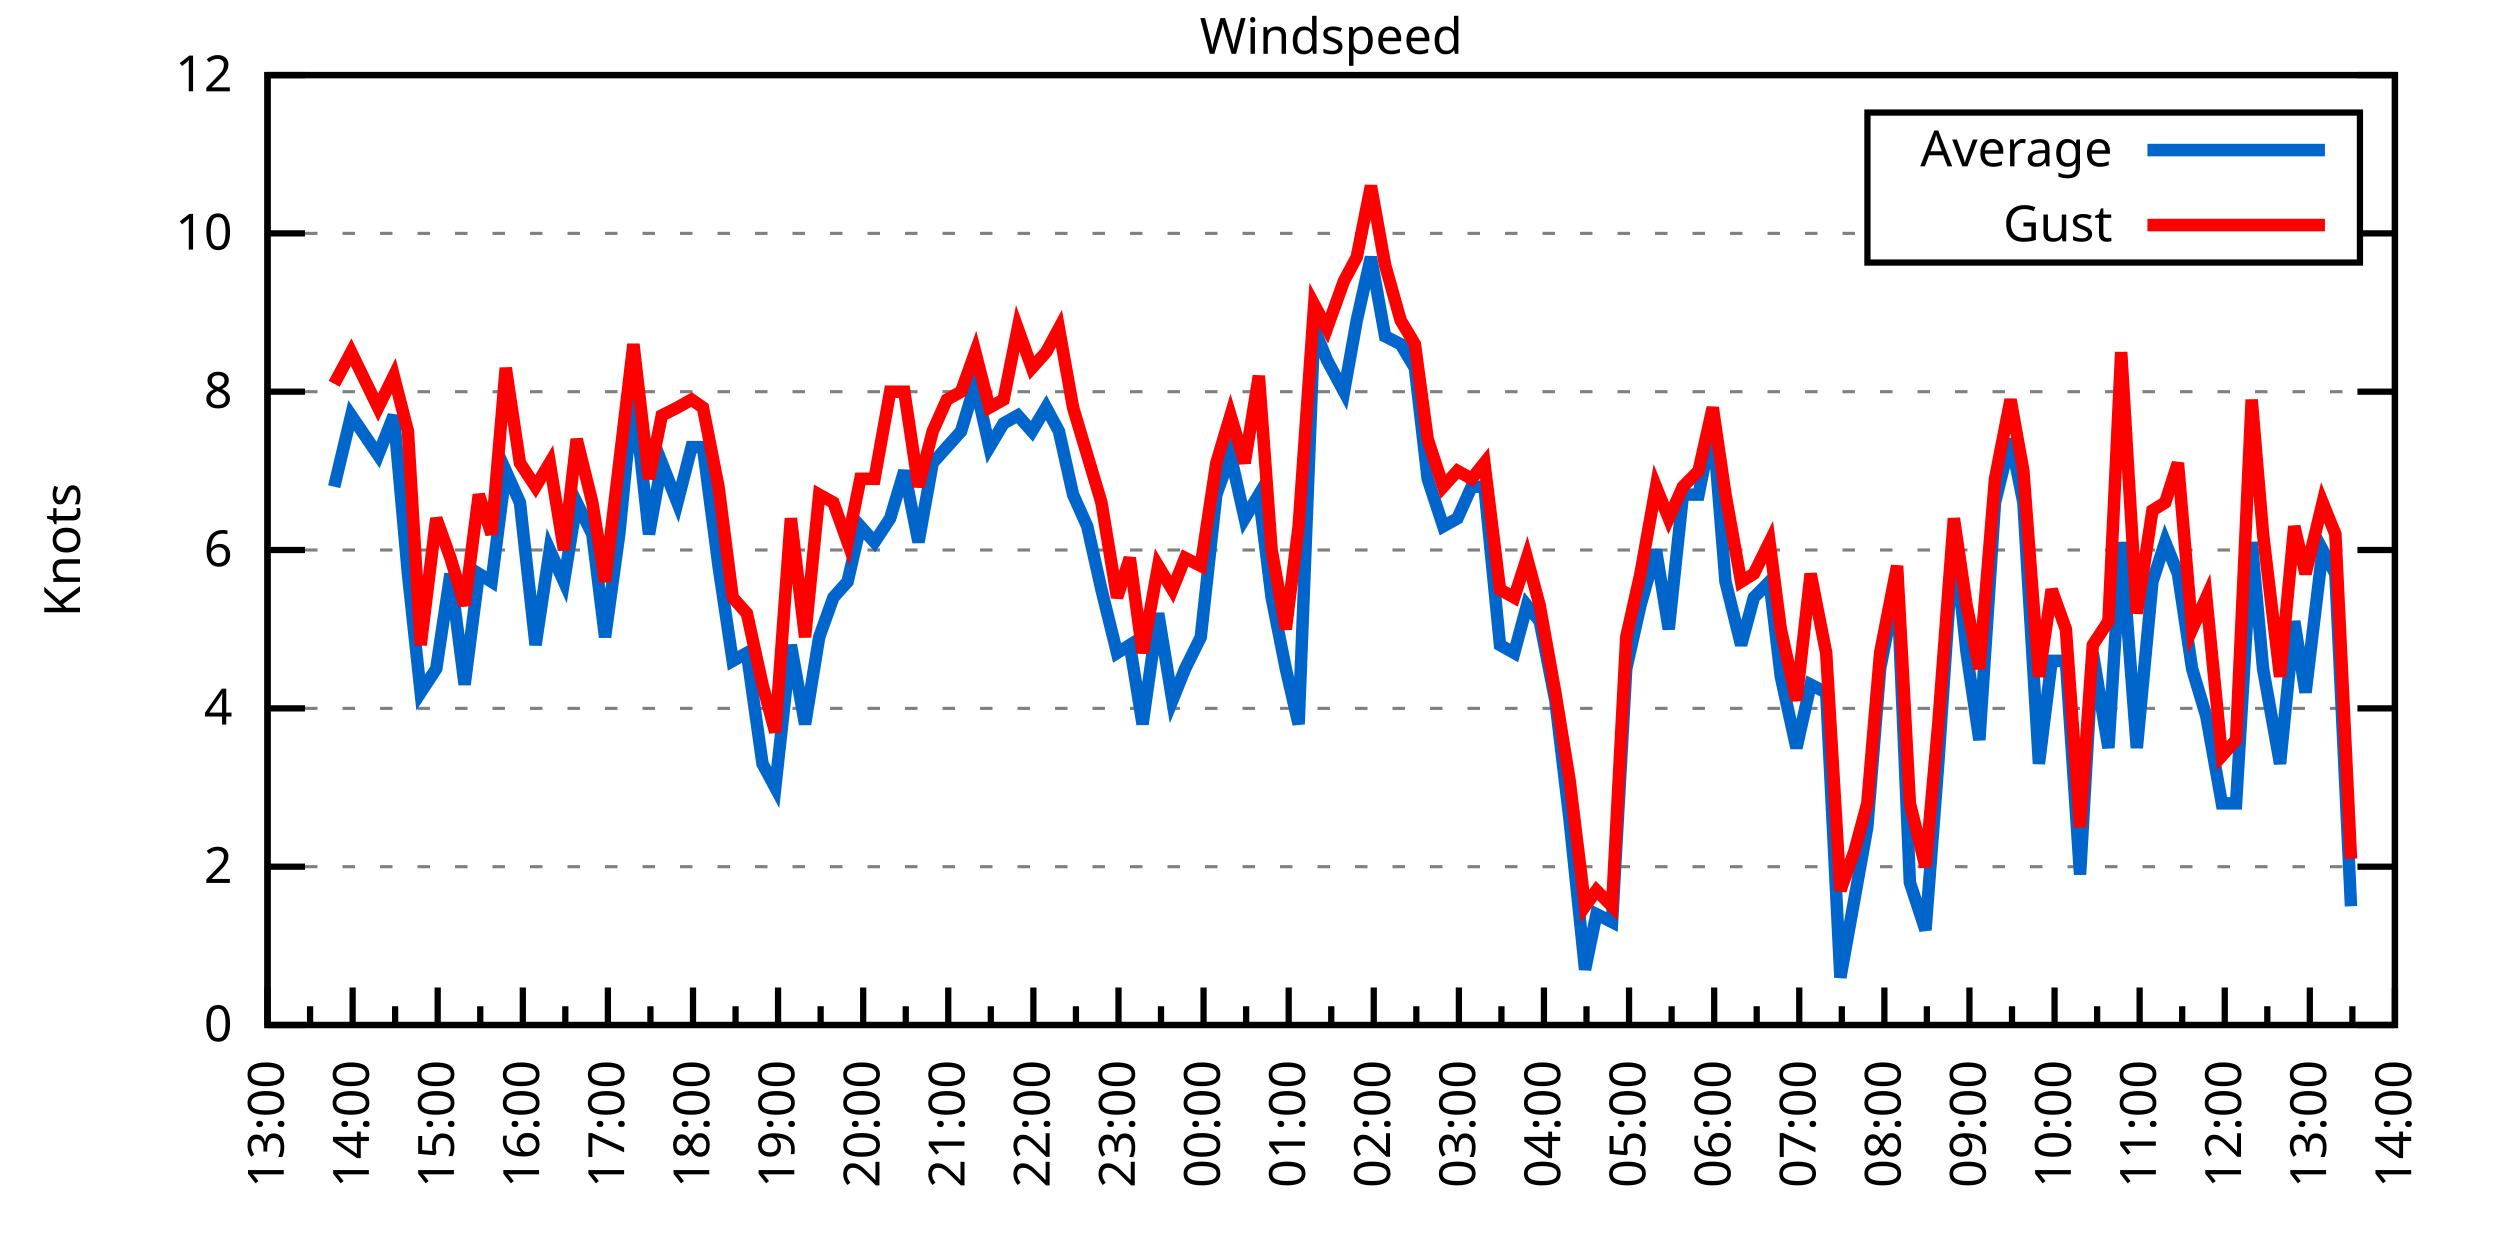
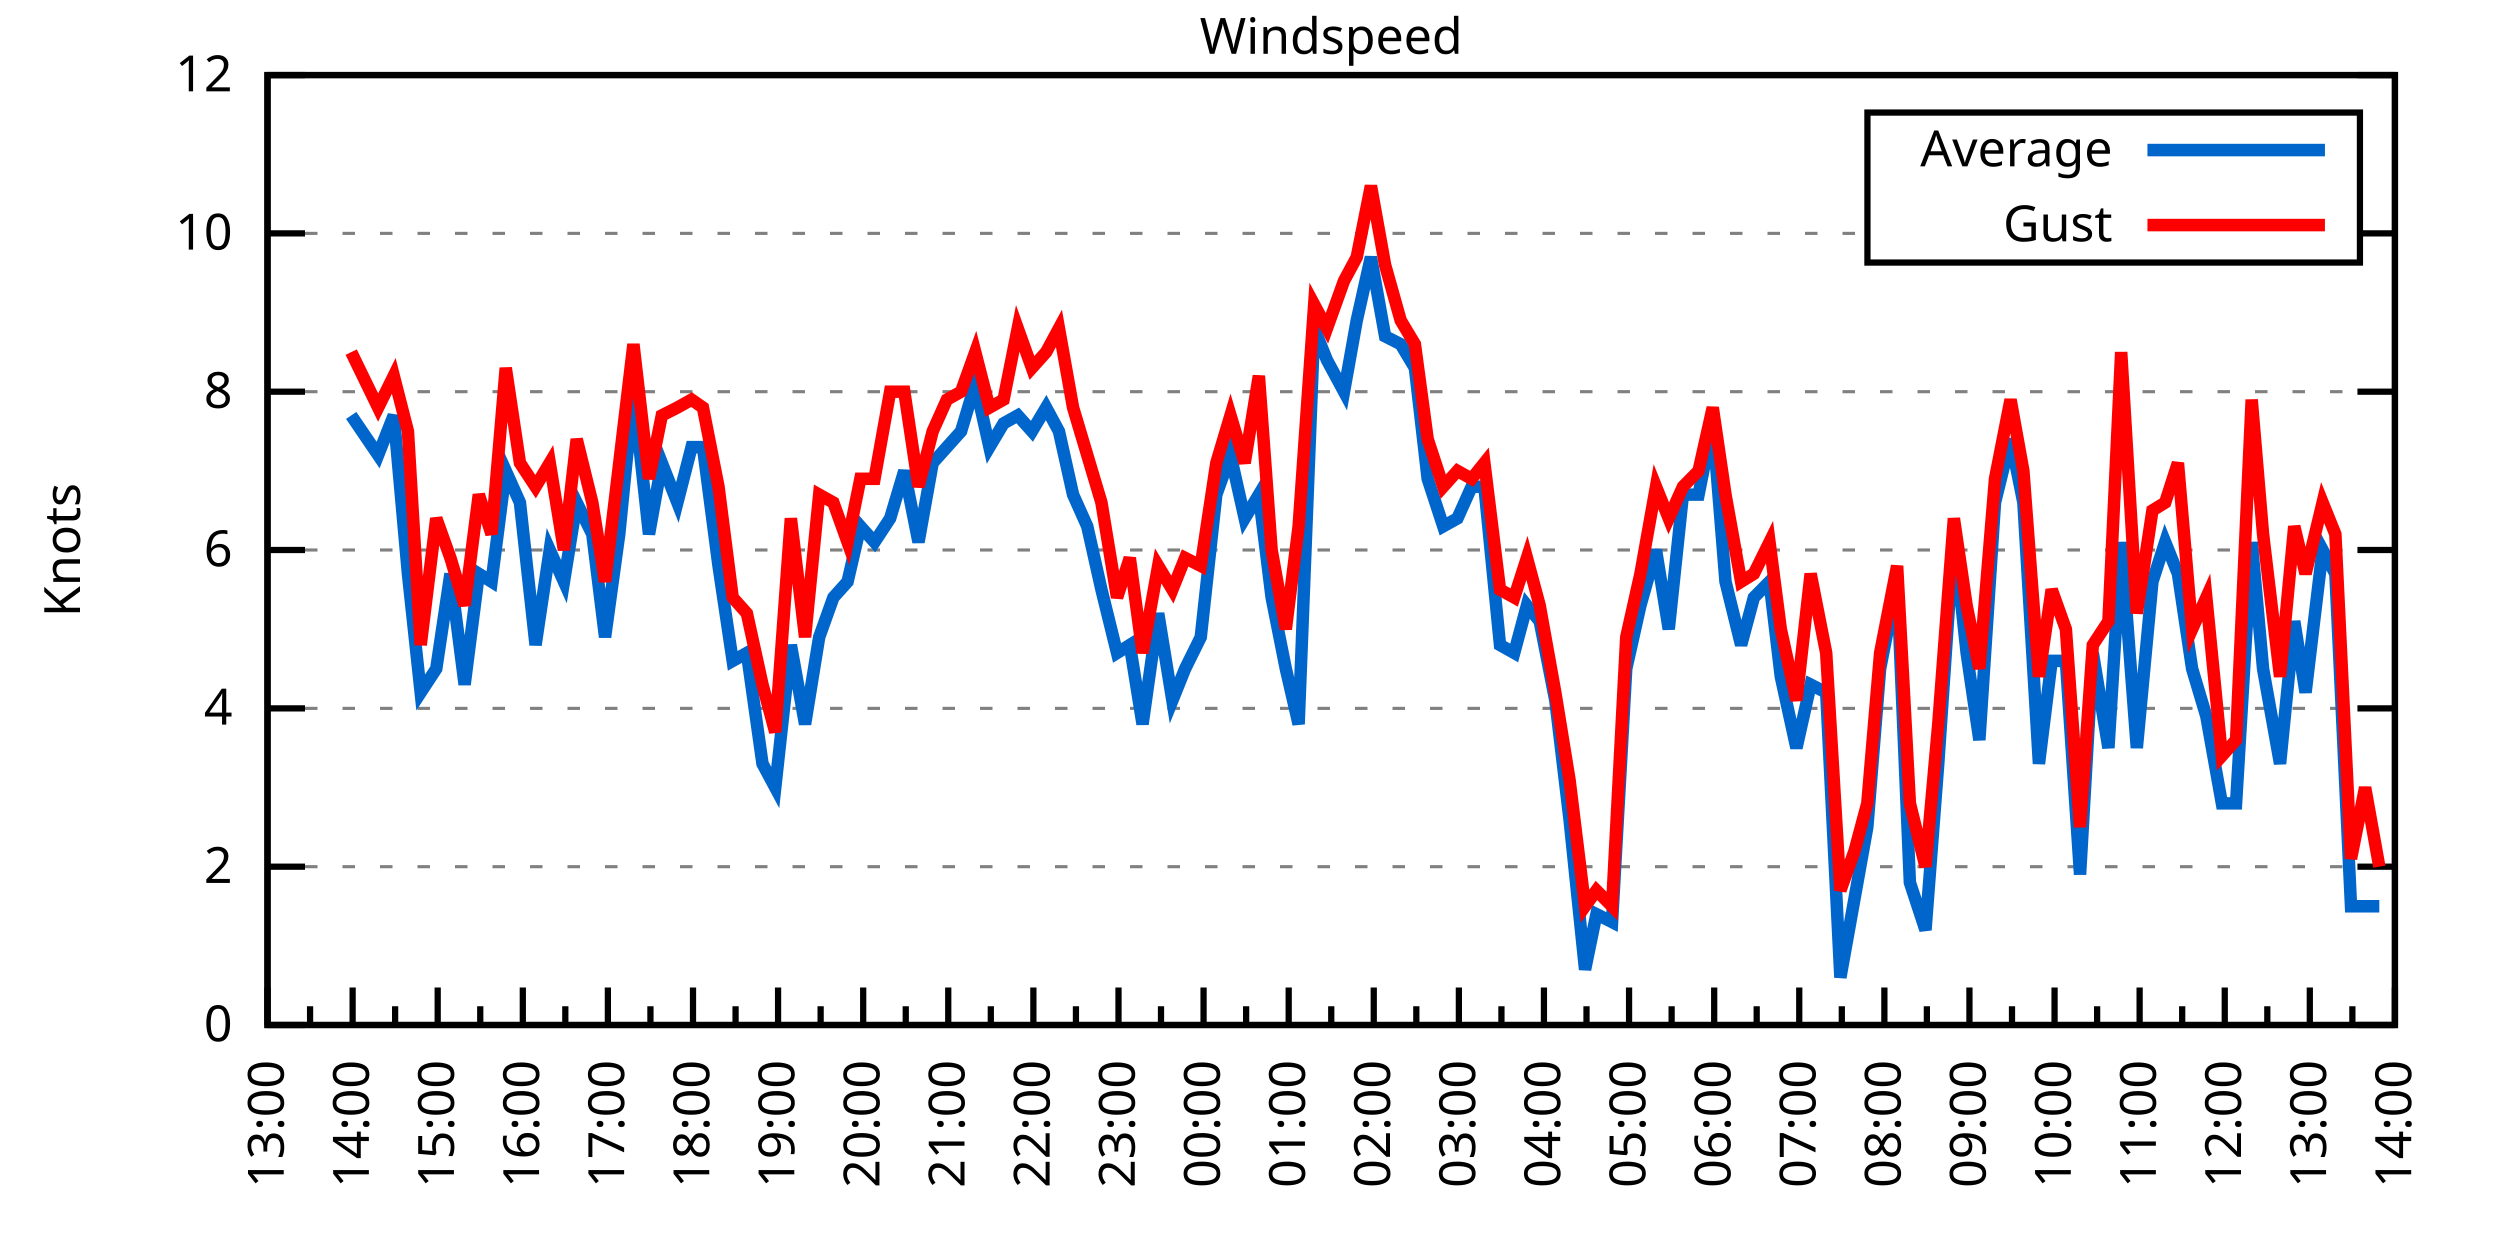
<svg xmlns="http://www.w3.org/2000/svg" xmlns:xlink="http://www.w3.org/1999/xlink" width="400" height="200" viewBox="0 0 400 200">
  <g id="gnuplot_canvas">
    <rect x="0" y="0" width="400" height="200" fill="none" />
    <defs>
      <circle id="gpDot" r="0.5" stroke-width="0.5" stroke="currentColor" />
      <path id="gpPt0" stroke-width="0.333" stroke="currentColor" d="M-1,0 h2 M0,-1 v2" />
      <path id="gpPt1" stroke-width="0.333" stroke="currentColor" d="M-1,-1 L1,1 M1,-1 L-1,1" />
      <path id="gpPt2" stroke-width="0.333" stroke="currentColor" d="M-1,0 L1,0 M0,-1 L0,1 M-1,-1 L1,1 M-1,1 L1,-1" />
      <rect id="gpPt3" stroke-width="0.333" stroke="currentColor" x="-1" y="-1" width="2" height="2" />
      <rect id="gpPt4" stroke-width="0.333" stroke="currentColor" fill="currentColor" x="-1" y="-1" width="2" height="2" />
      <circle id="gpPt5" stroke-width="0.333" stroke="currentColor" cx="0" cy="0" r="1" />
      <use xlink:href="#gpPt5" id="gpPt6" fill="currentColor" stroke="none" />
      <path id="gpPt7" stroke-width="0.333" stroke="currentColor" d="M0,-1.33 L-1.33,0.67 L1.33,0.67 z" />
      <use xlink:href="#gpPt7" id="gpPt8" fill="currentColor" stroke="none" />
      <use xlink:href="#gpPt7" id="gpPt9" stroke="currentColor" transform="rotate(180)" />
      <use xlink:href="#gpPt9" id="gpPt10" fill="currentColor" stroke="none" />
      <use xlink:href="#gpPt3" id="gpPt11" stroke="currentColor" transform="rotate(45)" />
      <use xlink:href="#gpPt11" id="gpPt12" fill="currentColor" stroke="none" />
      <path id="gpPt13" stroke-width="0.333" stroke="currentColor" d="M0,1.330 L1.265,0.411 L0.782,-1.067 L-0.782,-1.076 L-1.265,0.411 z" />
      <use xlink:href="#gpPt13" id="gpPt14" fill="currentColor" stroke="none" />
      <filter id="textbox" filterUnits="objectBoundingBox" x="0" y="0" height="1" width="1">
        <feFlood flood-color="white" flood-opacity="1" result="bgnd" />
        <feComposite in="SourceGraphic" in2="bgnd" operator="atop" />
      </filter>
      <filter id="greybox" filterUnits="objectBoundingBox" x="0" y="0" height="1" width="1">
        <feFlood flood-color="lightgrey" flood-opacity="1" result="grey" />
        <feComposite in="SourceGraphic" in2="grey" operator="atop" />
      </filter>
    </defs>
    <g fill="none" color="white" stroke="currentColor" stroke-width="1.00" stroke-linecap="butt" stroke-linejoin="miter">
</g>
    <g fill="none" color="black" stroke="currentColor" stroke-width="1.00" stroke-linecap="butt" stroke-linejoin="miter">
      <g stroke="none" shape-rendering="crispEdges">
        <polygon fill="rgb(255, 255, 255)" points="42.80,164.00 383.18,164.00 383.18,12.02 42.80,12.02 " />
      </g>
    </g>
    <g fill="none" color="black" stroke="currentColor" stroke-width="1.00" stroke-linecap="butt" stroke-linejoin="miter">
</g>
    <g fill="none" color="black" stroke="black" stroke-width="0.50" stroke-linecap="butt" stroke-linejoin="miter">
</g>
    <g fill="none" color="gray" stroke="currentColor" stroke-width="0.50" stroke-linecap="butt" stroke-linejoin="miter">
      <path stroke="gray" stroke-dasharray="2,4" class="gridline" d="M42.80,164.00 L383.19,164.00  " />
    </g>
    <g fill="none" color="gray" stroke="gray" stroke-width="1.00" stroke-linecap="butt" stroke-linejoin="miter">
</g>
    <g fill="none" color="black" stroke="currentColor" stroke-width="1.00" stroke-linecap="butt" stroke-linejoin="miter">
      <path stroke="black" d="M42.80,164.00 L48.80,164.00 M383.19,164.00 L377.19,164.00  " />
      <g transform="translate(37.20,166.60)" stroke="none" fill="black" font-family="Sans" font-size="8.00" text-anchor="end">
        <text>
          <tspan font-family="Sans"> 0</tspan>
        </text>
      </g>
    </g>
    <g fill="none" color="black" stroke="currentColor" stroke-width="1.00" stroke-linecap="butt" stroke-linejoin="miter">
</g>
    <g fill="none" color="black" stroke="black" stroke-width="0.50" stroke-linecap="butt" stroke-linejoin="miter">
</g>
    <g fill="none" color="gray" stroke="currentColor" stroke-width="0.50" stroke-linecap="butt" stroke-linejoin="miter">
      <path stroke="gray" stroke-dasharray="2,4" class="gridline" d="M42.80,138.67 L383.19,138.67  " />
    </g>
    <g fill="none" color="gray" stroke="gray" stroke-width="1.00" stroke-linecap="butt" stroke-linejoin="miter">
</g>
    <g fill="none" color="black" stroke="currentColor" stroke-width="1.00" stroke-linecap="butt" stroke-linejoin="miter">
      <path stroke="black" d="M42.80,138.67 L48.80,138.67 M383.19,138.67 L377.19,138.67  " />
      <g transform="translate(37.20,141.27)" stroke="none" fill="black" font-family="Sans" font-size="8.00" text-anchor="end">
        <text>
          <tspan font-family="Sans"> 2</tspan>
        </text>
      </g>
    </g>
    <g fill="none" color="black" stroke="currentColor" stroke-width="1.00" stroke-linecap="butt" stroke-linejoin="miter">
</g>
    <g fill="none" color="black" stroke="black" stroke-width="0.50" stroke-linecap="butt" stroke-linejoin="miter">
</g>
    <g fill="none" color="gray" stroke="currentColor" stroke-width="0.50" stroke-linecap="butt" stroke-linejoin="miter">
      <path stroke="gray" stroke-dasharray="2,4" class="gridline" d="M42.80,113.34 L383.19,113.34  " />
    </g>
    <g fill="none" color="gray" stroke="gray" stroke-width="1.00" stroke-linecap="butt" stroke-linejoin="miter">
</g>
    <g fill="none" color="black" stroke="currentColor" stroke-width="1.00" stroke-linecap="butt" stroke-linejoin="miter">
      <path stroke="black" d="M42.80,113.34 L48.80,113.34 M383.19,113.34 L377.19,113.34  " />
      <g transform="translate(37.20,115.94)" stroke="none" fill="black" font-family="Sans" font-size="8.00" text-anchor="end">
        <text>
          <tspan font-family="Sans"> 4</tspan>
        </text>
      </g>
    </g>
    <g fill="none" color="black" stroke="currentColor" stroke-width="1.00" stroke-linecap="butt" stroke-linejoin="miter">
</g>
    <g fill="none" color="black" stroke="black" stroke-width="0.50" stroke-linecap="butt" stroke-linejoin="miter">
</g>
    <g fill="none" color="gray" stroke="currentColor" stroke-width="0.50" stroke-linecap="butt" stroke-linejoin="miter">
      <path stroke="gray" stroke-dasharray="2,4" class="gridline" d="M42.80,88.00 L383.19,88.00  " />
    </g>
    <g fill="none" color="gray" stroke="gray" stroke-width="1.00" stroke-linecap="butt" stroke-linejoin="miter">
</g>
    <g fill="none" color="black" stroke="currentColor" stroke-width="1.00" stroke-linecap="butt" stroke-linejoin="miter">
      <path stroke="black" d="M42.80,88.00 L48.80,88.00 M383.19,88.00 L377.19,88.00  " />
      <g transform="translate(37.20,90.60)" stroke="none" fill="black" font-family="Sans" font-size="8.00" text-anchor="end">
        <text>
          <tspan font-family="Sans"> 6</tspan>
        </text>
      </g>
    </g>
    <g fill="none" color="black" stroke="currentColor" stroke-width="1.00" stroke-linecap="butt" stroke-linejoin="miter">
</g>
    <g fill="none" color="black" stroke="black" stroke-width="0.50" stroke-linecap="butt" stroke-linejoin="miter">
</g>
    <g fill="none" color="gray" stroke="currentColor" stroke-width="0.50" stroke-linecap="butt" stroke-linejoin="miter">
      <path stroke="gray" stroke-dasharray="2,4" class="gridline" d="M42.80,62.67 L383.19,62.67  " />
    </g>
    <g fill="none" color="gray" stroke="gray" stroke-width="1.00" stroke-linecap="butt" stroke-linejoin="miter">
</g>
    <g fill="none" color="black" stroke="currentColor" stroke-width="1.00" stroke-linecap="butt" stroke-linejoin="miter">
      <path stroke="black" d="M42.80,62.67 L48.80,62.67 M383.19,62.67 L377.19,62.67  " />
      <g transform="translate(37.20,65.27)" stroke="none" fill="black" font-family="Sans" font-size="8.00" text-anchor="end">
        <text>
          <tspan font-family="Sans"> 8</tspan>
        </text>
      </g>
    </g>
    <g fill="none" color="black" stroke="currentColor" stroke-width="1.00" stroke-linecap="butt" stroke-linejoin="miter">
</g>
    <g fill="none" color="black" stroke="black" stroke-width="0.50" stroke-linecap="butt" stroke-linejoin="miter">
</g>
    <g fill="none" color="gray" stroke="currentColor" stroke-width="0.50" stroke-linecap="butt" stroke-linejoin="miter">
      <path stroke="gray" stroke-dasharray="2,4" class="gridline" d="M42.80,37.34 L298.79,37.34 M377.59,37.34 L383.19,37.34  " />
    </g>
    <g fill="none" color="gray" stroke="gray" stroke-width="1.00" stroke-linecap="butt" stroke-linejoin="miter">
</g>
    <g fill="none" color="black" stroke="currentColor" stroke-width="1.00" stroke-linecap="butt" stroke-linejoin="miter">
      <path stroke="black" d="M42.80,37.34 L48.80,37.34 M383.19,37.34 L377.19,37.34  " />
      <g transform="translate(37.20,39.94)" stroke="none" fill="black" font-family="Sans" font-size="8.00" text-anchor="end">
        <text>
          <tspan font-family="Sans"> 10</tspan>
        </text>
      </g>
    </g>
    <g fill="none" color="black" stroke="currentColor" stroke-width="1.00" stroke-linecap="butt" stroke-linejoin="miter">
</g>
    <g fill="none" color="black" stroke="black" stroke-width="0.50" stroke-linecap="butt" stroke-linejoin="miter">
</g>
    <g fill="none" color="gray" stroke="currentColor" stroke-width="0.50" stroke-linecap="butt" stroke-linejoin="miter">
      <path stroke="gray" stroke-dasharray="2,4" class="gridline" d="M42.80,12.01 L383.19,12.01  " />
    </g>
    <g fill="none" color="gray" stroke="gray" stroke-width="1.00" stroke-linecap="butt" stroke-linejoin="miter">
</g>
    <g fill="none" color="black" stroke="currentColor" stroke-width="1.00" stroke-linecap="butt" stroke-linejoin="miter">
      <path stroke="black" d="M42.80,12.01 L48.80,12.01 M383.19,12.01 L377.19,12.01  " />
      <g transform="translate(37.20,14.61)" stroke="none" fill="black" font-family="Sans" font-size="8.00" text-anchor="end">
        <text>
          <tspan font-family="Sans"> 12</tspan>
        </text>
      </g>
    </g>
    <g fill="none" color="black" stroke="currentColor" stroke-width="1.00" stroke-linecap="butt" stroke-linejoin="miter">
      <path stroke="black" d="M42.80,164.00 L42.80,158.00  " />
      <g transform="translate(45.40,169.60) rotate(270)" stroke="none" fill="black" font-family="Sans" font-size="8.00" text-anchor="end">
        <text>
          <tspan font-family="Sans">13:00</tspan>
        </text>
      </g>
    </g>
    <g fill="none" color="black" stroke="currentColor" stroke-width="1.00" stroke-linecap="butt" stroke-linejoin="miter">
      <path stroke="black" d="M49.61,164.00 L49.61,161.00 M56.42,164.00 L56.42,158.00  " />
      <g transform="translate(59.02,169.60) rotate(270)" stroke="none" fill="black" font-family="Sans" font-size="8.00" text-anchor="end">
        <text>
          <tspan font-family="Sans">14:00</tspan>
        </text>
      </g>
    </g>
    <g fill="none" color="black" stroke="currentColor" stroke-width="1.00" stroke-linecap="butt" stroke-linejoin="miter">
      <path stroke="black" d="M63.22,164.00 L63.22,161.00 M70.03,164.00 L70.03,158.00  " />
      <g transform="translate(72.63,169.60) rotate(270)" stroke="none" fill="black" font-family="Sans" font-size="8.00" text-anchor="end">
        <text>
          <tspan font-family="Sans">15:00</tspan>
        </text>
      </g>
    </g>
    <g fill="none" color="black" stroke="currentColor" stroke-width="1.00" stroke-linecap="butt" stroke-linejoin="miter">
      <path stroke="black" d="M76.84,164.00 L76.84,161.00 M83.65,164.00 L83.65,158.00  " />
      <g transform="translate(86.25,169.60) rotate(270)" stroke="none" fill="black" font-family="Sans" font-size="8.00" text-anchor="end">
        <text>
          <tspan font-family="Sans">16:00</tspan>
        </text>
      </g>
    </g>
    <g fill="none" color="black" stroke="currentColor" stroke-width="1.00" stroke-linecap="butt" stroke-linejoin="miter">
      <path stroke="black" d="M90.45,164.00 L90.45,161.00 M97.26,164.00 L97.26,158.00  " />
      <g transform="translate(99.86,169.60) rotate(270)" stroke="none" fill="black" font-family="Sans" font-size="8.00" text-anchor="end">
        <text>
          <tspan font-family="Sans">17:00</tspan>
        </text>
      </g>
    </g>
    <g fill="none" color="black" stroke="currentColor" stroke-width="1.00" stroke-linecap="butt" stroke-linejoin="miter">
      <path stroke="black" d="M104.07,164.00 L104.07,161.00 M110.88,164.00 L110.88,158.00  " />
      <g transform="translate(113.48,169.60) rotate(270)" stroke="none" fill="black" font-family="Sans" font-size="8.00" text-anchor="end">
        <text>
          <tspan font-family="Sans">18:00</tspan>
        </text>
      </g>
    </g>
    <g fill="none" color="black" stroke="currentColor" stroke-width="1.00" stroke-linecap="butt" stroke-linejoin="miter">
      <path stroke="black" d="M117.69,164.00 L117.69,161.00 M124.49,164.00 L124.49,158.00  " />
      <g transform="translate(127.09,169.60) rotate(270)" stroke="none" fill="black" font-family="Sans" font-size="8.00" text-anchor="end">
        <text>
          <tspan font-family="Sans">19:00</tspan>
        </text>
      </g>
    </g>
    <g fill="none" color="black" stroke="currentColor" stroke-width="1.00" stroke-linecap="butt" stroke-linejoin="miter">
      <path stroke="black" d="M131.30,164.00 L131.30,161.00 M138.11,164.00 L138.11,158.00  " />
      <g transform="translate(140.71,169.60) rotate(270)" stroke="none" fill="black" font-family="Sans" font-size="8.00" text-anchor="end">
        <text>
          <tspan font-family="Sans">20:00</tspan>
        </text>
      </g>
    </g>
    <g fill="none" color="black" stroke="currentColor" stroke-width="1.00" stroke-linecap="butt" stroke-linejoin="miter">
      <path stroke="black" d="M144.92,164.00 L144.92,161.00 M151.72,164.00 L151.72,158.00  " />
      <g transform="translate(154.32,169.60) rotate(270)" stroke="none" fill="black" font-family="Sans" font-size="8.00" text-anchor="end">
        <text>
          <tspan font-family="Sans">21:00</tspan>
        </text>
      </g>
    </g>
    <g fill="none" color="black" stroke="currentColor" stroke-width="1.00" stroke-linecap="butt" stroke-linejoin="miter">
      <path stroke="black" d="M158.53,164.00 L158.53,161.00 M165.34,164.00 L165.34,158.00  " />
      <g transform="translate(167.94,169.60) rotate(270)" stroke="none" fill="black" font-family="Sans" font-size="8.00" text-anchor="end">
        <text>
          <tspan font-family="Sans">22:00</tspan>
        </text>
      </g>
    </g>
    <g fill="none" color="black" stroke="currentColor" stroke-width="1.00" stroke-linecap="butt" stroke-linejoin="miter">
      <path stroke="black" d="M172.15,164.00 L172.15,161.00 M178.96,164.00 L178.96,158.00  " />
      <g transform="translate(181.56,169.60) rotate(270)" stroke="none" fill="black" font-family="Sans" font-size="8.00" text-anchor="end">
        <text>
          <tspan font-family="Sans">23:00</tspan>
        </text>
      </g>
    </g>
    <g fill="none" color="black" stroke="currentColor" stroke-width="1.00" stroke-linecap="butt" stroke-linejoin="miter">
      <path stroke="black" d="M185.76,164.00 L185.76,161.00 M192.57,164.00 L192.57,158.00  " />
      <g transform="translate(195.17,169.60) rotate(270)" stroke="none" fill="black" font-family="Sans" font-size="8.00" text-anchor="end">
        <text>
          <tspan font-family="Sans">00:00</tspan>
        </text>
      </g>
    </g>
    <g fill="none" color="black" stroke="currentColor" stroke-width="1.00" stroke-linecap="butt" stroke-linejoin="miter">
      <path stroke="black" d="M199.38,164.00 L199.38,161.00 M206.19,164.00 L206.19,158.00  " />
      <g transform="translate(208.79,169.60) rotate(270)" stroke="none" fill="black" font-family="Sans" font-size="8.00" text-anchor="end">
        <text>
          <tspan font-family="Sans">01:00</tspan>
        </text>
      </g>
    </g>
    <g fill="none" color="black" stroke="currentColor" stroke-width="1.00" stroke-linecap="butt" stroke-linejoin="miter">
      <path stroke="black" d="M213.00,164.00 L213.00,161.00 M219.80,164.00 L219.80,158.00  " />
      <g transform="translate(222.40,169.60) rotate(270)" stroke="none" fill="black" font-family="Sans" font-size="8.00" text-anchor="end">
        <text>
          <tspan font-family="Sans">02:00</tspan>
        </text>
      </g>
    </g>
    <g fill="none" color="black" stroke="currentColor" stroke-width="1.00" stroke-linecap="butt" stroke-linejoin="miter">
      <path stroke="black" d="M226.61,164.00 L226.61,161.00 M233.42,164.00 L233.42,158.00  " />
      <g transform="translate(236.02,169.60) rotate(270)" stroke="none" fill="black" font-family="Sans" font-size="8.00" text-anchor="end">
        <text>
          <tspan font-family="Sans">03:00</tspan>
        </text>
      </g>
    </g>
    <g fill="none" color="black" stroke="currentColor" stroke-width="1.00" stroke-linecap="butt" stroke-linejoin="miter">
      <path stroke="black" d="M240.23,164.00 L240.23,161.00 M247.03,164.00 L247.03,158.00  " />
      <g transform="translate(249.63,169.60) rotate(270)" stroke="none" fill="black" font-family="Sans" font-size="8.00" text-anchor="end">
        <text>
          <tspan font-family="Sans">04:00</tspan>
        </text>
      </g>
    </g>
    <g fill="none" color="black" stroke="currentColor" stroke-width="1.00" stroke-linecap="butt" stroke-linejoin="miter">
      <path stroke="black" d="M253.84,164.00 L253.84,161.00 M260.65,164.00 L260.65,158.00  " />
      <g transform="translate(263.25,169.60) rotate(270)" stroke="none" fill="black" font-family="Sans" font-size="8.00" text-anchor="end">
        <text>
          <tspan font-family="Sans">05:00</tspan>
        </text>
      </g>
    </g>
    <g fill="none" color="black" stroke="currentColor" stroke-width="1.00" stroke-linecap="butt" stroke-linejoin="miter">
      <path stroke="black" d="M267.46,164.00 L267.46,161.00 M274.27,164.00 L274.27,158.00  " />
      <g transform="translate(276.87,169.60) rotate(270)" stroke="none" fill="black" font-family="Sans" font-size="8.00" text-anchor="end">
        <text>
          <tspan font-family="Sans">06:00</tspan>
        </text>
      </g>
    </g>
    <g fill="none" color="black" stroke="currentColor" stroke-width="1.00" stroke-linecap="butt" stroke-linejoin="miter">
      <path stroke="black" d="M281.07,164.00 L281.07,161.00 M287.88,164.00 L287.88,158.00  " />
      <g transform="translate(290.48,169.60) rotate(270)" stroke="none" fill="black" font-family="Sans" font-size="8.00" text-anchor="end">
        <text>
          <tspan font-family="Sans">07:00</tspan>
        </text>
      </g>
    </g>
    <g fill="none" color="black" stroke="currentColor" stroke-width="1.00" stroke-linecap="butt" stroke-linejoin="miter">
      <path stroke="black" d="M294.69,164.00 L294.69,161.00 M301.50,164.00 L301.50,158.00  " />
      <g transform="translate(304.10,169.60) rotate(270)" stroke="none" fill="black" font-family="Sans" font-size="8.00" text-anchor="end">
        <text>
          <tspan font-family="Sans">08:00</tspan>
        </text>
      </g>
    </g>
    <g fill="none" color="black" stroke="currentColor" stroke-width="1.00" stroke-linecap="butt" stroke-linejoin="miter">
      <path stroke="black" d="M308.30,164.00 L308.30,161.00 M315.11,164.00 L315.11,158.00  " />
      <g transform="translate(317.71,169.60) rotate(270)" stroke="none" fill="black" font-family="Sans" font-size="8.00" text-anchor="end">
        <text>
          <tspan font-family="Sans">09:00</tspan>
        </text>
      </g>
    </g>
    <g fill="none" color="black" stroke="currentColor" stroke-width="1.00" stroke-linecap="butt" stroke-linejoin="miter">
      <path stroke="black" d="M321.92,164.00 L321.92,161.00 M328.73,164.00 L328.73,158.00  " />
      <g transform="translate(331.33,169.60) rotate(270)" stroke="none" fill="black" font-family="Sans" font-size="8.00" text-anchor="end">
        <text>
          <tspan font-family="Sans">10:00</tspan>
        </text>
      </g>
    </g>
    <g fill="none" color="black" stroke="currentColor" stroke-width="1.00" stroke-linecap="butt" stroke-linejoin="miter">
      <path stroke="black" d="M335.54,164.00 L335.54,161.00 M342.34,164.00 L342.34,158.00  " />
      <g transform="translate(344.94,169.60) rotate(270)" stroke="none" fill="black" font-family="Sans" font-size="8.00" text-anchor="end">
        <text>
          <tspan font-family="Sans">11:00</tspan>
        </text>
      </g>
    </g>
    <g fill="none" color="black" stroke="currentColor" stroke-width="1.00" stroke-linecap="butt" stroke-linejoin="miter">
      <path stroke="black" d="M349.15,164.00 L349.15,161.00 M355.96,164.00 L355.96,158.00  " />
      <g transform="translate(358.56,169.60) rotate(270)" stroke="none" fill="black" font-family="Sans" font-size="8.00" text-anchor="end">
        <text>
          <tspan font-family="Sans">12:00</tspan>
        </text>
      </g>
    </g>
    <g fill="none" color="black" stroke="currentColor" stroke-width="1.00" stroke-linecap="butt" stroke-linejoin="miter">
      <path stroke="black" d="M362.77,164.00 L362.77,161.00 M369.57,164.00 L369.57,158.00  " />
      <g transform="translate(372.17,169.60) rotate(270)" stroke="none" fill="black" font-family="Sans" font-size="8.00" text-anchor="end">
        <text>
          <tspan font-family="Sans">13:00</tspan>
        </text>
      </g>
    </g>
    <g fill="none" color="black" stroke="currentColor" stroke-width="1.00" stroke-linecap="butt" stroke-linejoin="miter">
      <path stroke="black" d="M376.38,164.00 L376.38,161.00 M383.19,164.00 L383.19,158.00  " />
      <g transform="translate(385.79,169.60) rotate(270)" stroke="none" fill="black" font-family="Sans" font-size="8.00" text-anchor="end">
        <text>
          <tspan font-family="Sans">14:00</tspan>
        </text>
      </g>
    </g>
    <g fill="none" color="black" stroke="currentColor" stroke-width="1.00" stroke-linecap="butt" stroke-linejoin="miter">
</g>
    <g fill="none" color="black" stroke="currentColor" stroke-width="1.00" stroke-linecap="butt" stroke-linejoin="miter">
      <path stroke="black" d="M42.80,12.01 L42.80,164.00 L383.19,164.00 L383.19,12.01 L42.80,12.01 Z  " />
    </g>
    <g fill="none" color="black" stroke="currentColor" stroke-width="1.00" stroke-linecap="butt" stroke-linejoin="miter">
      <g transform="translate(12.80,88.01) rotate(270)" stroke="none" fill="black" font-family="Sans" font-size="8.00" text-anchor="middle">
        <text>
          <tspan font-family="Sans">Knots</tspan>
        </text>
      </g>
    </g>
    <g fill="none" color="black" stroke="currentColor" stroke-width="1.00" stroke-linecap="butt" stroke-linejoin="miter">
</g>
    <g fill="none" color="black" stroke="currentColor" stroke-width="1.00" stroke-linecap="butt" stroke-linejoin="miter">
      <path stroke="black" d="M298.79,42.01 L298.79,18.01 L377.59,18.01 L377.59,42.01 L298.79,42.01 Z  " />
    </g>
    <g id="Windspeed_plot_1">
      <g fill="none" color="white" stroke="black" stroke-width="2.00" stroke-linecap="butt" stroke-linejoin="miter">
</g>
      <g fill="none" color="black" stroke="currentColor" stroke-width="2.00" stroke-linecap="butt" stroke-linejoin="miter">
        <g transform="translate(337.99,26.61)" stroke="none" fill="black" font-family="Sans" font-size="8.00" text-anchor="end">
          <text>
            <tspan font-family="Sans">Average</tspan>
          </text>
        </g>
      </g>
      <g fill="none" color="black" stroke="currentColor" stroke-width="2.00" stroke-linecap="butt" stroke-linejoin="miter">
-         <path stroke="rgb(  0, 102, 204)" d="M343.59,24.01 L371.99,24.01 M53.47,77.87 L56.19,66.47 L60.50,72.81 L63.00,66.47 L65.27,91.80 L67.31,110.80   L69.80,107.00 L72.07,91.80 L74.34,109.54 L76.61,91.80 L78.65,93.07 L80.92,75.34 L83.19,80.41 L85.69,103.20   L87.96,88.00 L90.23,93.07 L92.27,80.41 L94.77,85.47 L96.81,101.94 L99.08,85.47 L101.35,62.67 L103.84,85.47   L105.89,74.07 L108.38,80.41 L110.65,71.54 L112.47,71.54 L114.96,90.54 L117.23,105.74 L119.50,104.47 L122.00,122.20   L124.04,126.00 L126.54,103.20 L128.81,115.87 L131.07,101.94 L133.34,95.60 L135.61,93.07 L137.66,84.21 L139.92,86.74   L142.42,82.94 L144.69,75.34 L146.96,86.74 L149.23,74.07 L151.50,71.54 L153.77,69.01 L156.04,61.41 L158.31,71.54   L160.57,67.74 L162.84,66.47 L165.11,69.01 L167.38,65.21 L169.43,69.01 L171.69,79.14 L173.96,84.21 L176.23,94.34   L178.73,104.47 L180.77,103.20 L182.81,115.87 L185.31,98.14 L187.58,112.07 L189.62,107.00 L192.12,101.94 L194.61,79.14   L196.88,72.81 L199.15,82.94 L201.42,79.14 L203.46,95.60 L205.73,107.00 L207.78,115.87 L210.27,52.54 L212.31,57.61   L215.04,62.67 L217.08,51.27 L219.35,41.14 L221.62,53.81 L224.11,55.07 L226.38,58.87 L228.43,76.61 L230.92,84.21   L233.19,82.94 L235.46,77.87 L237.50,77.87 L240.00,103.20 L242.27,104.47 L244.31,96.87 L246.35,99.40 L248.85,112.07   L251.12,131.07 L253.61,155.13 L255.43,146.27 L257.93,147.53 L260.20,107.00 L262.47,96.87 L264.96,88.00 L267.00,100.67   L269.27,79.14 L271.77,79.14 L274.04,67.74 L276.08,93.07 L278.58,103.20 L280.62,95.60 L283.12,93.07 L284.93,108.27   L287.43,119.67 L289.70,109.54 L292.19,110.80 L294.46,156.40 L296.73,143.73 L298.77,132.34 L300.82,107.00 L303.54,93.07   L305.58,141.20 L308.08,148.80 L310.12,122.20 L312.62,85.47 L314.66,104.47 L316.70,118.40 L319.20,80.41 L321.69,70.27   L323.74,80.41 L326.23,122.20 L328.27,105.74 L330.54,105.74 L332.81,139.93 L334.85,104.47 L337.35,119.67 L339.39,86.74   L341.89,119.67 L344.39,93.07 L346.43,86.74 L348.47,91.80 L350.74,107.00 L353.01,114.60 L355.50,128.54 L357.77,128.54   L360.27,86.74 L362.09,107.00 L364.81,122.20 L367.08,99.40 L368.89,110.80 L371.62,88.00 L373.66,91.80 L376.16,145.00    " />
+         <path stroke="rgb(  0, 102, 204)" d="M343.59,24.01 L371.99,24.01 M56.19,66.47 L60.50,72.81 L63.00,66.47 L65.27,91.80 L67.31,110.80 L69.80,107.00   L72.07,91.80 L74.34,109.54 L76.61,91.80 L78.65,93.07 L80.92,75.34 L83.19,80.41 L85.69,103.20 L87.96,88.00   L90.23,93.07 L92.27,80.41 L94.77,85.47 L96.81,101.94 L99.08,85.47 L101.35,62.67 L103.84,85.47 L105.89,74.07   L108.38,80.41 L110.65,71.54 L112.47,71.54 L114.96,90.54 L117.23,105.74 L119.50,104.47 L122.00,122.20 L124.04,126.00   L126.54,103.20 L128.81,115.87 L131.07,101.94 L133.34,95.60 L135.61,93.07 L137.66,84.21 L139.92,86.74 L142.42,82.94   L144.69,75.34 L146.96,86.74 L149.23,74.07 L151.50,71.54 L153.77,69.01 L156.04,61.41 L158.31,71.54 L160.57,67.74   L162.84,66.47 L165.11,69.01 L167.38,65.21 L169.43,69.01 L171.69,79.14 L173.96,84.21 L176.23,94.34 L178.73,104.47   L180.77,103.20 L182.81,115.87 L185.31,98.14 L187.58,112.07 L189.62,107.00 L192.12,101.94 L194.61,79.14 L196.88,72.81   L199.15,82.94 L201.42,79.14 L203.46,95.60 L205.73,107.00 L207.78,115.87 L210.27,52.54 L212.31,57.61 L215.04,62.67   L217.08,51.27 L219.35,41.14 L221.62,53.81 L224.11,55.07 L226.38,58.87 L228.43,76.61 L230.92,84.21 L233.19,82.94   L235.46,77.87 L237.50,77.87 L240.00,103.20 L242.27,104.47 L244.31,96.87 L246.35,99.40 L248.85,112.07 L251.12,131.07   L253.61,155.13 L255.43,146.27 L257.93,147.53 L260.20,107.00 L262.47,96.87 L264.96,88.00 L267.00,100.67 L269.27,79.14   L271.77,79.14 L274.04,67.74 L276.08,93.07 L278.58,103.20 L280.62,95.60 L283.12,93.07 L284.93,108.27 L287.43,119.67   L289.70,109.54 L292.19,110.80 L294.46,156.40 L296.73,143.73 L298.77,132.34 L300.82,107.00 L303.54,93.07 L305.58,141.20   L308.08,148.80 L310.12,122.20 L312.62,85.47 L314.66,104.47 L316.70,118.40 L319.20,80.41 L321.69,70.27 L323.74,80.41   L326.23,122.20 L328.27,105.74 L330.54,105.74 L332.81,139.93 L334.85,104.47 L337.35,119.67 L339.39,86.74 L341.89,119.67   L344.39,93.07 L346.43,86.74 L348.47,91.80 L350.74,107.00 L353.01,114.60 L355.50,128.54 L357.77,128.54 L360.27,86.74   L362.09,107.00 L364.81,122.20 L367.08,99.40 L368.89,110.80 L371.62,88.00 L373.66,91.80 L376.16,145.00 L378.42,145.00   L380.69,145.00  " />
      </g>
    </g>
    <g id="Windspeed_plot_2">
      <g fill="none" color="black" stroke="currentColor" stroke-width="2.00" stroke-linecap="butt" stroke-linejoin="miter">
        <g transform="translate(337.99,38.61)" stroke="none" fill="black" font-family="Sans" font-size="8.00" text-anchor="end">
          <text>
            <tspan font-family="Sans">Gust</tspan>
          </text>
        </g>
      </g>
      <g fill="none" color="black" stroke="currentColor" stroke-width="2.00" stroke-linecap="butt" stroke-linejoin="miter">
-         <path stroke="rgb(255,   0,   0)" d="M343.59,36.01 L371.99,36.01 M53.47,61.41 L56.19,56.34 L60.50,65.21 L63.00,60.14 L65.27,69.01 L67.31,103.20   L69.80,82.94 L72.07,89.27 L74.34,96.87 L76.61,79.14 L78.65,85.47 L80.92,58.87 L83.19,74.07 L85.69,77.87   L87.96,74.07 L90.23,88.00 L92.27,70.27 L94.77,80.41 L96.81,93.07 L99.08,74.07 L101.35,55.07 L103.84,76.61   L105.89,66.47 L108.38,65.21 L110.65,63.94 L112.47,65.21 L114.96,77.87 L117.23,95.60 L119.50,98.14 L122.00,109.54   L124.04,117.14 L126.54,82.94 L128.81,101.94 L131.07,79.14 L133.34,80.41 L135.61,86.74 L137.66,76.61 L139.92,76.61   L142.42,62.67 L144.69,62.67 L146.96,77.87 L149.23,69.01 L151.50,63.94 L153.77,62.67 L156.04,56.34 L158.31,65.21   L160.57,63.94 L162.84,52.54 L165.11,58.87 L167.38,56.34 L169.43,52.54 L171.69,65.21 L173.96,72.81 L176.23,80.41   L178.73,95.60 L180.77,89.27 L182.81,104.47 L185.31,90.54 L187.58,94.34 L189.62,89.27 L192.12,90.54 L194.61,74.07   L196.88,66.47 L199.15,74.07 L201.42,60.14 L203.46,88.00 L205.73,100.67 L207.78,84.21 L210.27,48.74 L212.31,52.54   L215.04,44.94 L217.08,41.14 L219.35,29.74 L221.62,42.41 L224.11,51.27 L226.38,55.07 L228.43,70.27 L230.92,77.87   L233.19,75.34 L235.46,76.61 L237.50,74.07 L240.00,94.34 L242.27,95.60 L244.31,89.27 L246.35,96.87 L248.85,110.80   L251.12,124.74 L253.61,145.00 L255.43,142.47 L257.93,145.00 L260.20,101.94 L262.47,91.80 L264.96,77.87 L267.00,82.94   L269.27,77.87 L271.77,75.34 L274.04,65.21 L276.08,79.14 L278.58,93.07 L280.62,91.80 L283.12,86.74 L284.93,100.67   L287.43,112.07 L289.70,91.80 L292.19,104.47 L294.46,142.47 L296.73,136.14 L298.77,128.54 L300.82,104.47 L303.54,90.54   L305.58,128.54 L308.08,138.67 L310.12,115.87 L312.62,82.94 L314.66,96.87 L316.70,107.00 L319.20,76.61 L321.69,63.94   L323.74,75.34 L326.23,108.27 L328.27,94.34 L330.54,100.67 L332.81,132.34 L334.85,103.20 L337.35,99.40 L339.39,56.34   L341.89,98.14 L344.39,81.67 L346.43,80.41 L348.47,74.07 L350.74,100.67 L353.01,95.60 L355.50,120.94 L357.77,118.40   L360.27,63.94 L362.09,85.47 L364.81,108.27 L367.08,84.21 L368.89,91.80 L371.62,80.41 L373.66,85.47 L376.16,137.40    " />
+         <path stroke="rgb(255,   0,   0)" d="M343.59,36.01 L371.99,36.01 M56.19,56.34 L60.50,65.21 L63.00,60.14 L65.27,69.01 L67.31,103.20 L69.80,82.94   L72.07,89.27 L74.34,96.87 L76.61,79.14 L78.65,85.47 L80.92,58.87 L83.19,74.07 L85.69,77.87 L87.96,74.07   L90.23,88.00 L92.27,70.27 L94.77,80.41 L96.81,93.07 L99.08,74.07 L101.35,55.07 L103.84,76.61 L105.89,66.47   L108.38,65.21 L110.65,63.94 L112.47,65.21 L114.96,77.87 L117.23,95.60 L119.50,98.14 L122.00,109.54 L124.04,117.14   L126.54,82.94 L128.81,101.94 L131.07,79.14 L133.34,80.41 L135.61,86.74 L137.66,76.61 L139.92,76.61 L142.42,62.67   L144.69,62.67 L146.96,77.87 L149.23,69.01 L151.50,63.94 L153.77,62.67 L156.04,56.34 L158.31,65.21 L160.57,63.94   L162.84,52.54 L165.11,58.87 L167.38,56.34 L169.43,52.54 L171.69,65.21 L173.96,72.81 L176.23,80.41 L178.73,95.60   L180.77,89.27 L182.81,104.47 L185.31,90.54 L187.58,94.34 L189.62,89.27 L192.12,90.54 L194.61,74.07 L196.88,66.47   L199.15,74.07 L201.42,60.14 L203.46,88.00 L205.73,100.67 L207.78,84.21 L210.27,48.74 L212.31,52.54 L215.04,44.94   L217.08,41.14 L219.35,29.74 L221.62,42.41 L224.11,51.27 L226.38,55.07 L228.43,70.27 L230.92,77.87 L233.19,75.34   L235.46,76.61 L237.50,74.07 L240.00,94.34 L242.27,95.60 L244.31,89.27 L246.35,96.87 L248.85,110.80 L251.12,124.74   L253.61,145.00 L255.43,142.47 L257.93,145.00 L260.20,101.94 L262.47,91.80 L264.96,77.87 L267.00,82.94 L269.27,77.87   L271.77,75.34 L274.04,65.21 L276.08,79.14 L278.58,93.07 L280.62,91.80 L283.12,86.74 L284.93,100.67 L287.43,112.07   L289.70,91.80 L292.19,104.47 L294.46,142.47 L296.73,136.14 L298.77,128.54 L300.82,104.47 L303.54,90.54 L305.58,128.54   L308.08,138.67 L310.12,115.87 L312.62,82.94 L314.66,96.87 L316.70,107.00 L319.20,76.61 L321.69,63.94 L323.74,75.34   L326.23,108.27 L328.27,94.34 L330.54,100.67 L332.81,132.34 L334.85,103.20 L337.35,99.40 L339.39,56.34 L341.89,98.14   L344.39,81.67 L346.43,80.41 L348.47,74.07 L350.74,100.67 L353.01,95.60 L355.50,120.94 L357.77,118.40 L360.27,63.94   L362.09,85.47 L364.81,108.27 L367.08,84.21 L368.89,91.80 L371.62,80.41 L373.66,85.47 L376.16,137.40 L378.42,126.00   L380.69,138.67  " />
      </g>
    </g>
    <g fill="none" color="black" stroke="currentColor" stroke-width="2.00" stroke-linecap="butt" stroke-linejoin="miter">
</g>
    <g fill="none" color="black" stroke="black" stroke-width="1.00" stroke-linecap="butt" stroke-linejoin="miter">
</g>
    <g fill="none" color="black" stroke="currentColor" stroke-width="1.00" stroke-linecap="butt" stroke-linejoin="miter">
      <path stroke="black" d="M42.80,12.01 L42.80,164.00 L383.19,164.00 L383.19,12.01 L42.80,12.01 Z  " />
    </g>
    <g fill="none" color="black" stroke="currentColor" stroke-width="1.00" stroke-linecap="butt" stroke-linejoin="miter">
      <g transform="translate(212.99,8.61)" stroke="none" fill="black" font-family="Sans" font-size="8.00" text-anchor="middle">
        <text>
          <tspan font-family="Sans">Windspeed</tspan>
        </text>
      </g>
    </g>
    <g fill="none" color="black" stroke="currentColor" stroke-width="1.00" stroke-linecap="butt" stroke-linejoin="miter">
</g>
  </g>
</svg>
